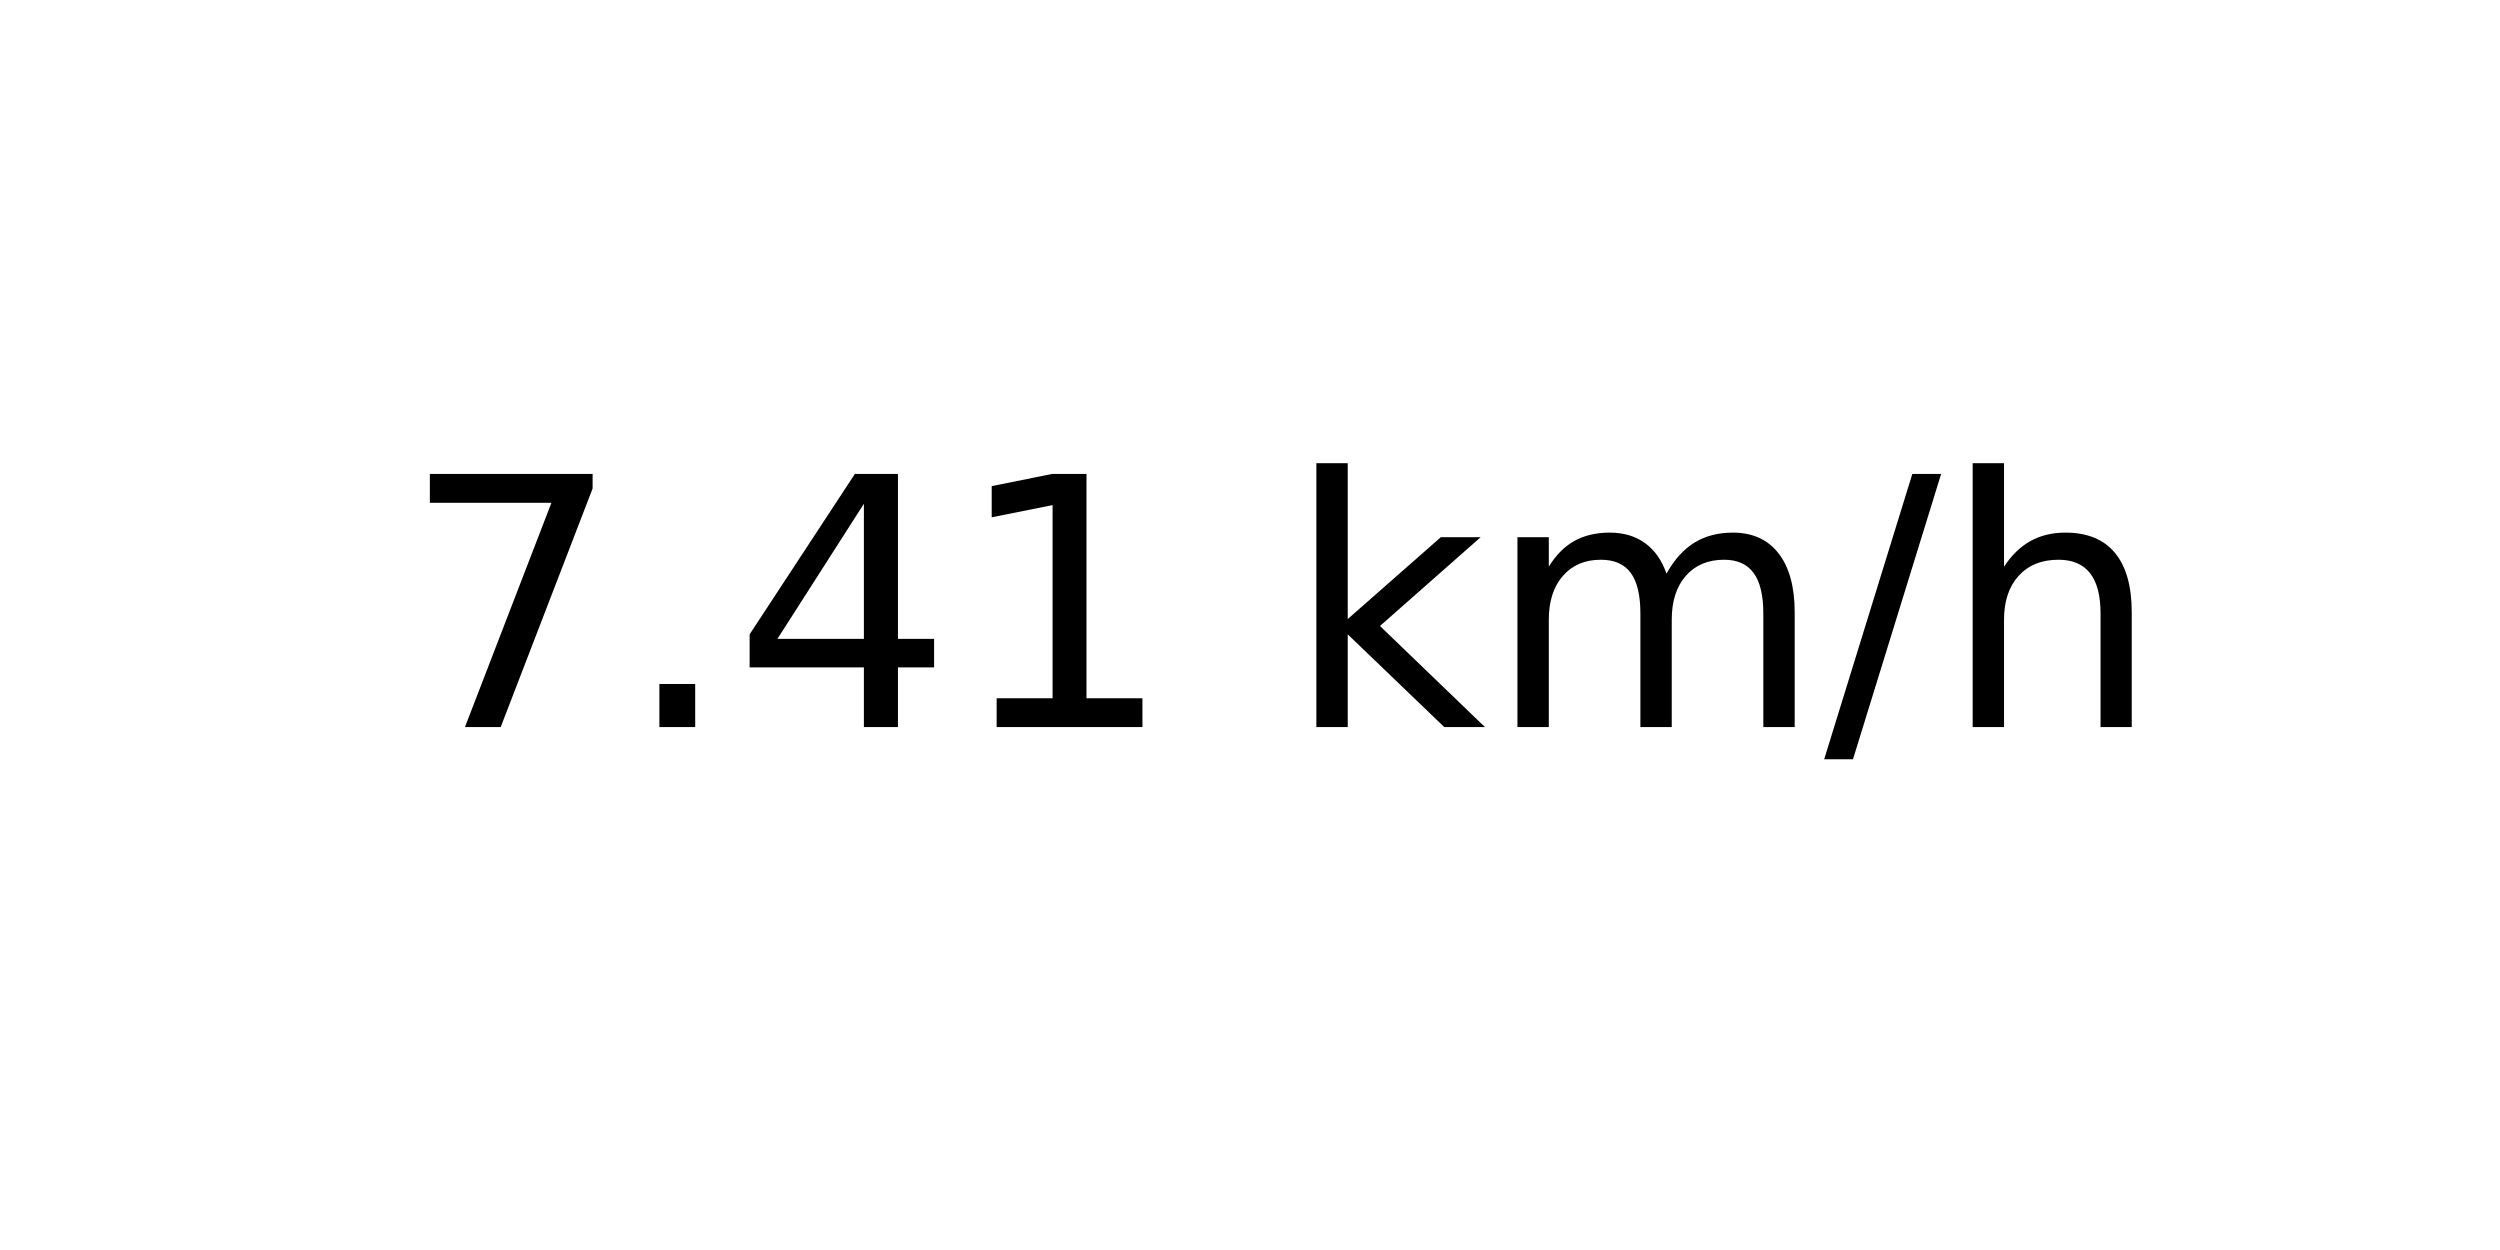
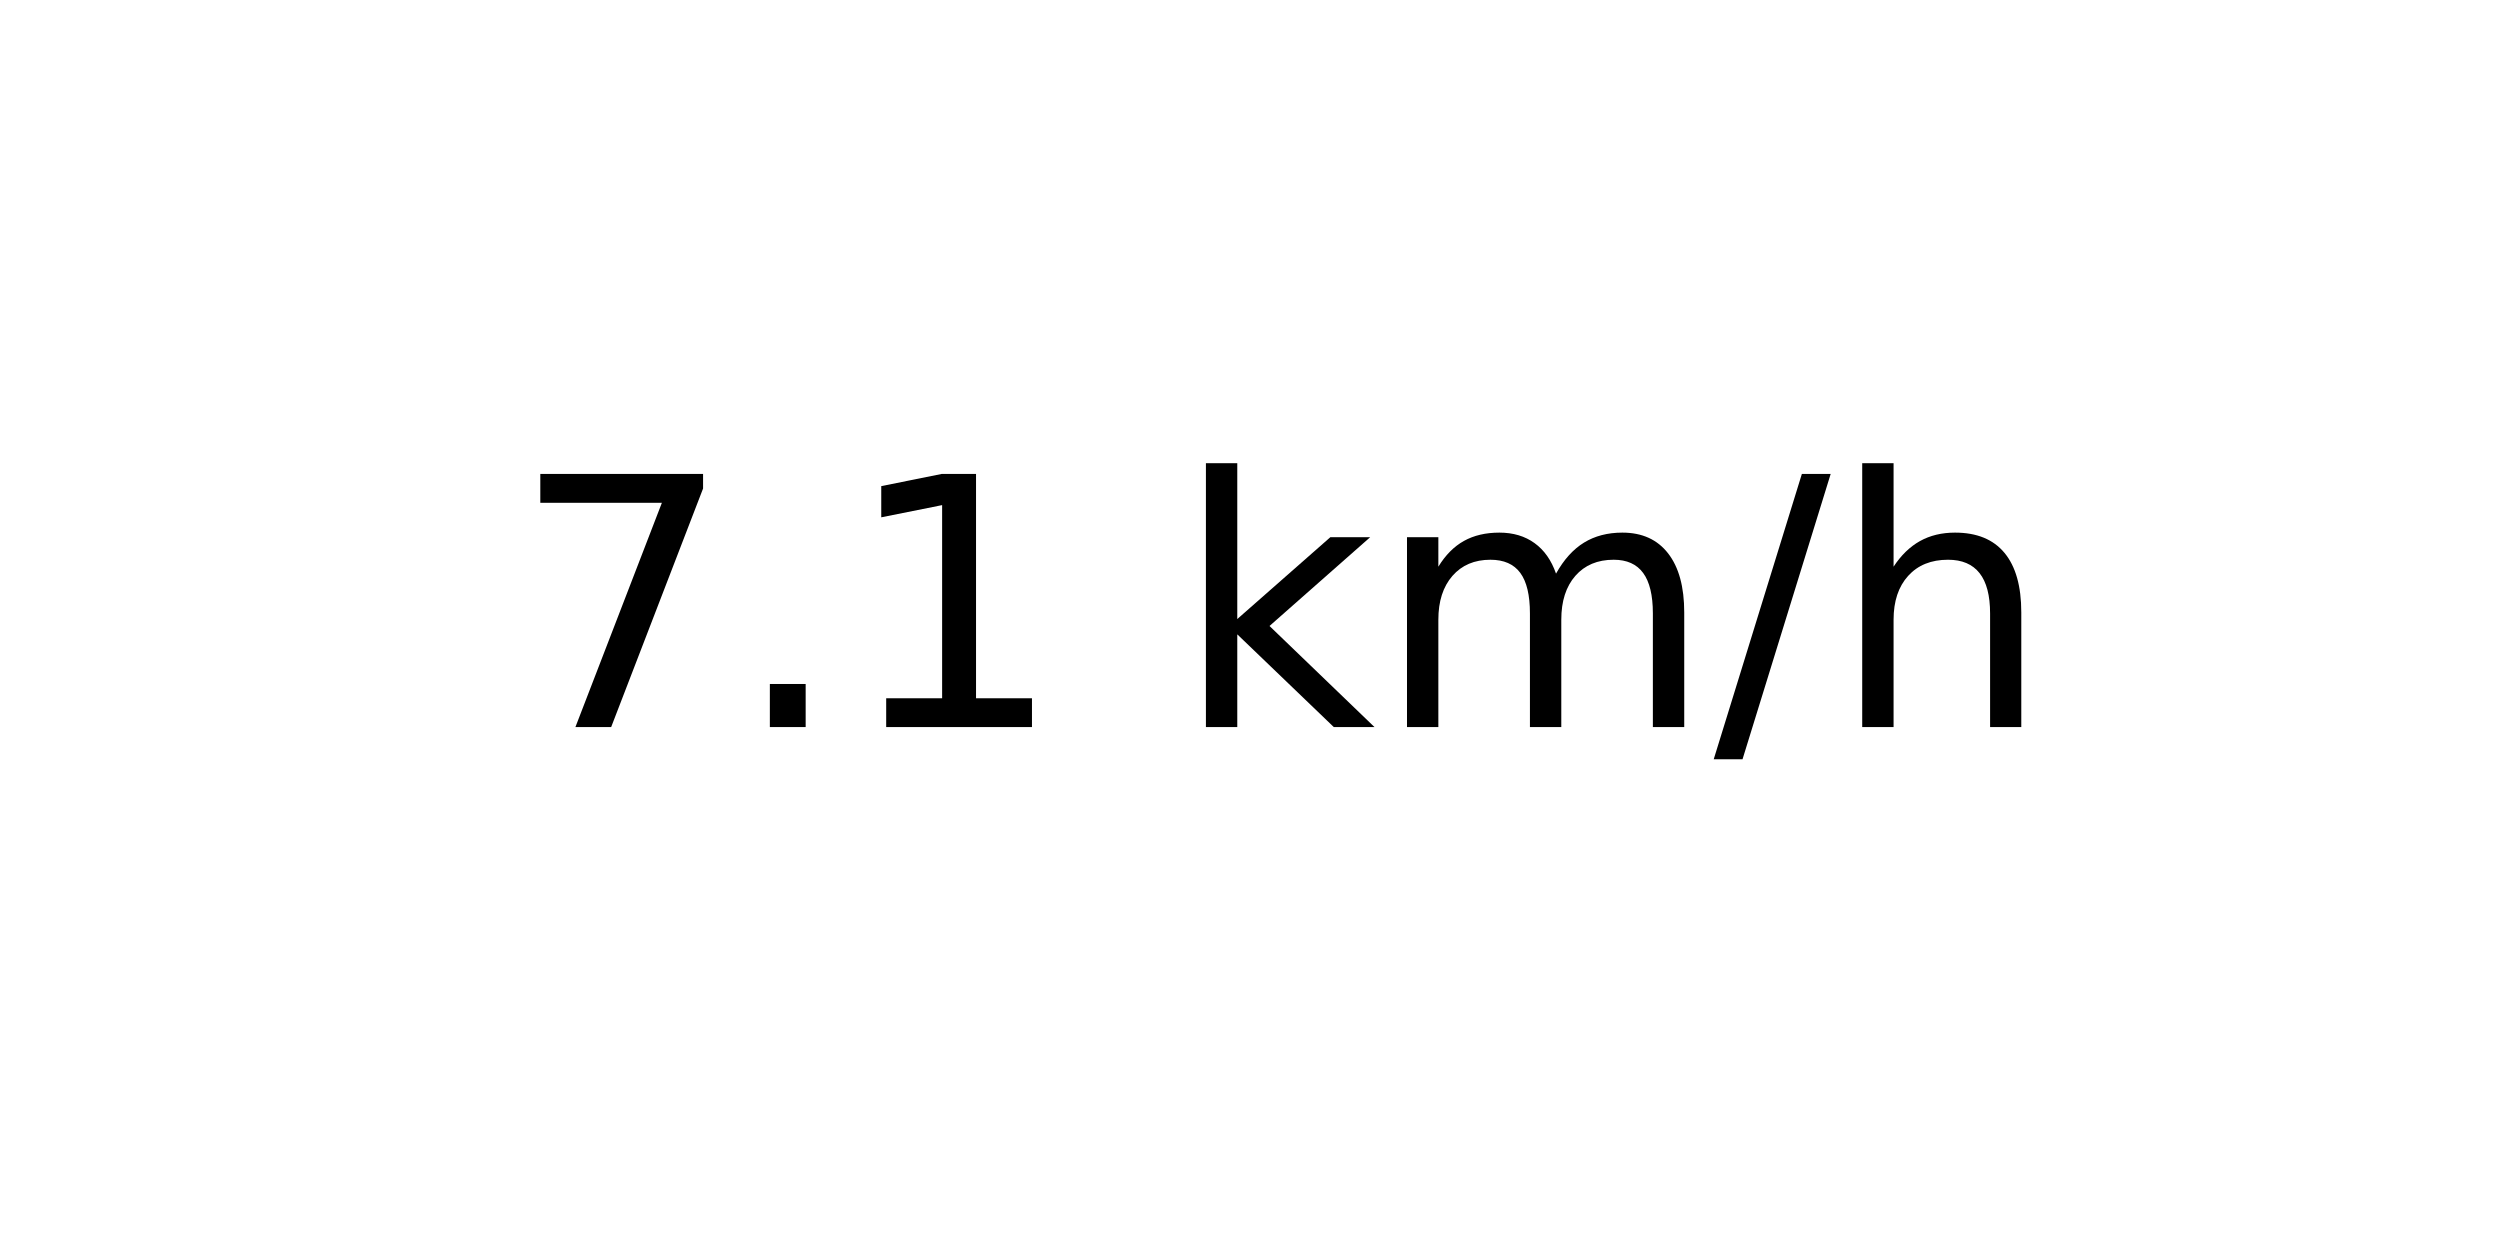
<svg xmlns="http://www.w3.org/2000/svg" xmlns:xlink="http://www.w3.org/1999/xlink" width="72pt" height="36pt" viewBox="0 0 72 36" version="1.1">
  <defs>
    <style type="text/css">*{stroke-linejoin: round; stroke-linecap: butt}</style>
  </defs>
  <g id="figure_1">
    <g id="axes_1">
      <g id="text_1">
-         <g transform="translate(11.55937 20.93937) scale(0.1 -0.1)">
+         <g transform="translate(14.74062 20.93937) scale(0.1 -0.1)">
          <defs>
            <path id="DejaVuSans-37" d="M 525 4666  L 3525 4666  L 3525 4397  L 1831 0  L 1172 0  L 2766 4134  L 525 4134  L 525 4666  z " transform="scale(0.015625)" />
            <path id="DejaVuSans-2e" d="M 684 794  L 1344 794  L 1344 0  L 684 0  L 684 794  z " transform="scale(0.015625)" />
-             <path id="DejaVuSans-34" d="M 2419 4116  L 825 1625  L 2419 1625  L 2419 4116  z M 2253 4666  L 3047 4666  L 3047 1625  L 3713 1625  L 3713 1100  L 3047 1100  L 3047 0  L 2419 0  L 2419 1100  L 313 1100  L 313 1709  L 2253 4666  z " transform="scale(0.015625)" />
            <path id="DejaVuSans-31" d="M 794 531  L 1825 531  L 1825 4091  L 703 3866  L 703 4441  L 1819 4666  L 2450 4666  L 2450 531  L 3481 531  L 3481 0  L 794 0  L 794 531  z " transform="scale(0.015625)" />
            <path id="DejaVuSans-20" transform="scale(0.015625)" />
            <path id="DejaVuSans-6b" d="M 581 4863  L 1159 4863  L 1159 1991  L 2875 3500  L 3609 3500  L 1753 1863  L 3688 0  L 2938 0  L 1159 1709  L 1159 0  L 581 0  L 581 4863  z " transform="scale(0.015625)" />
            <path id="DejaVuSans-6d" d="M 3328 2828  Q 3544 3216 3844 3400  Q 4144 3584 4550 3584  Q 5097 3584 5394 3201  Q 5691 2819 5691 2113  L 5691 0  L 5113 0  L 5113 2094  Q 5113 2597 4934 2840  Q 4756 3084 4391 3084  Q 3944 3084 3684 2787  Q 3425 2491 3425 1978  L 3425 0  L 2847 0  L 2847 2094  Q 2847 2600 2669 2842  Q 2491 3084 2119 3084  Q 1678 3084 1418 2786  Q 1159 2488 1159 1978  L 1159 0  L 581 0  L 581 3500  L 1159 3500  L 1159 2956  Q 1356 3278 1631 3431  Q 1906 3584 2284 3584  Q 2666 3584 2933 3390  Q 3200 3197 3328 2828  z " transform="scale(0.015625)" />
            <path id="DejaVuSans-2f" d="M 1625 4666  L 2156 4666  L 531 -594  L 0 -594  L 1625 4666  z " transform="scale(0.015625)" />
            <path id="DejaVuSans-68" d="M 3513 2113  L 3513 0  L 2938 0  L 2938 2094  Q 2938 2591 2744 2837  Q 2550 3084 2163 3084  Q 1697 3084 1428 2787  Q 1159 2491 1159 1978  L 1159 0  L 581 0  L 581 4863  L 1159 4863  L 1159 2956  Q 1366 3272 1645 3428  Q 1925 3584 2291 3584  Q 2894 3584 3203 3211  Q 3513 2838 3513 2113  z " transform="scale(0.015625)" />
          </defs>
          <use xlink:href="#DejaVuSans-37" />
          <use xlink:href="#DejaVuSans-2e" x="63.623" />
-           <use xlink:href="#DejaVuSans-34" x="95.41" />
-           <use xlink:href="#DejaVuSans-31" x="159.033" />
-           <use xlink:href="#DejaVuSans-20" x="222.656" />
-           <use xlink:href="#DejaVuSans-6b" x="254.443" />
-           <use xlink:href="#DejaVuSans-6d" x="312.354" />
-           <use xlink:href="#DejaVuSans-2f" x="409.766" />
-           <use xlink:href="#DejaVuSans-68" x="443.457" />
+           <use xlink:href="#DejaVuSans-31" x="95.41" />
+           <use xlink:href="#DejaVuSans-20" x="159.033" />
+           <use xlink:href="#DejaVuSans-6b" x="190.82" />
+           <use xlink:href="#DejaVuSans-6d" x="248.73" />
+           <use xlink:href="#DejaVuSans-2f" x="346.143" />
+           <use xlink:href="#DejaVuSans-68" x="379.834" />
        </g>
      </g>
    </g>
  </g>
</svg>
